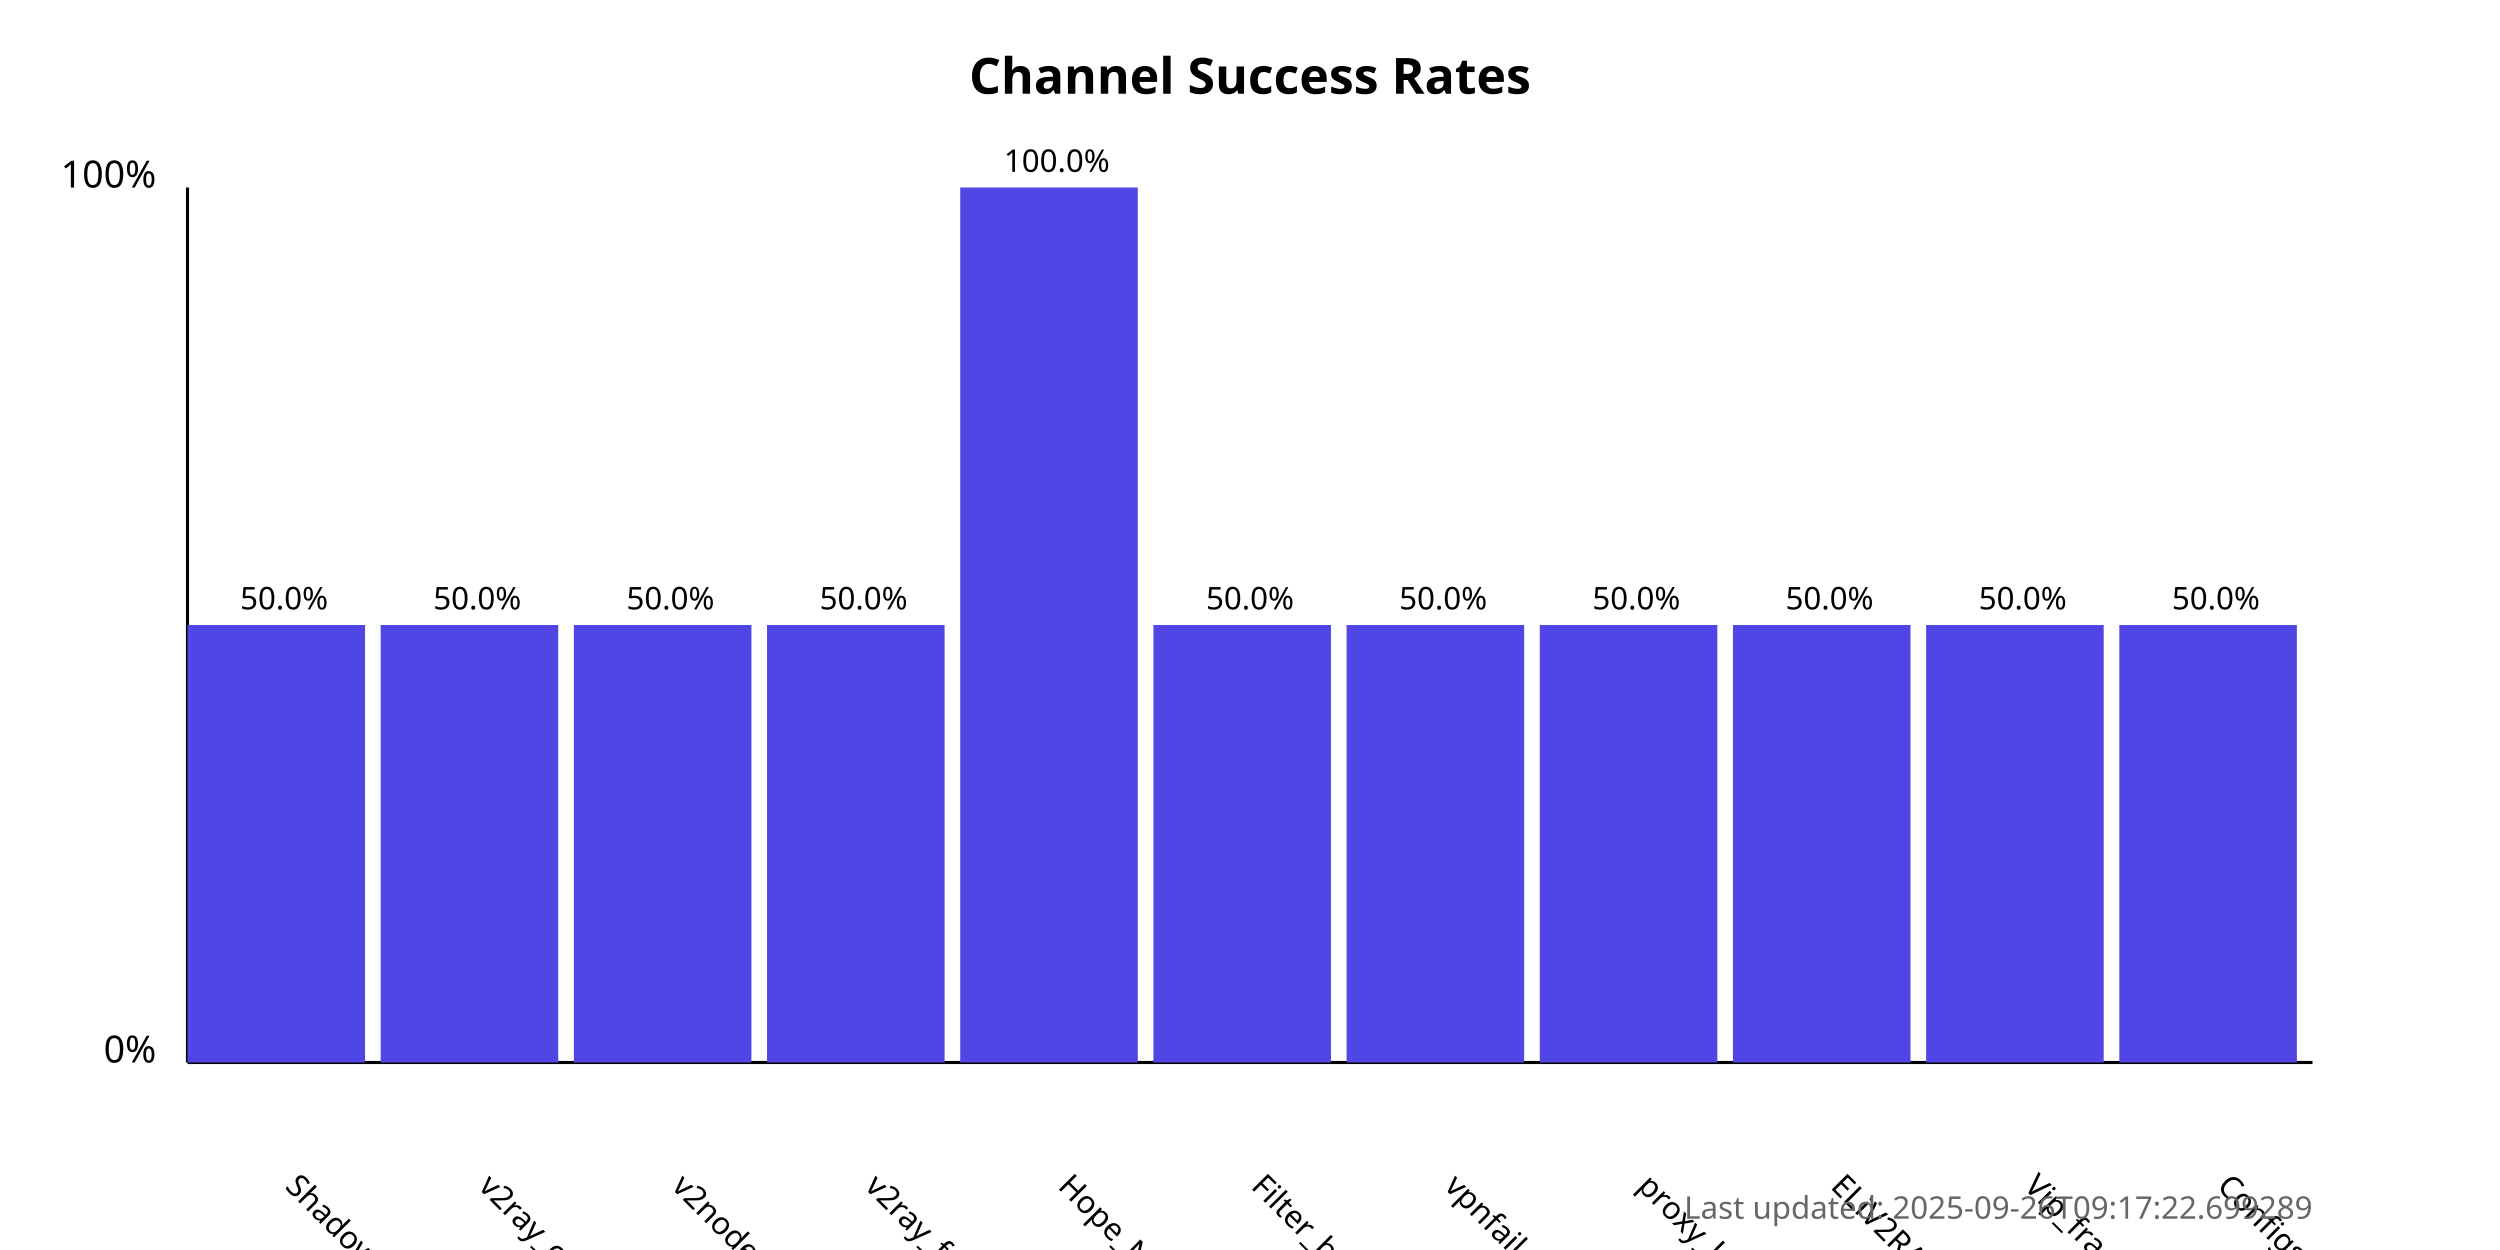
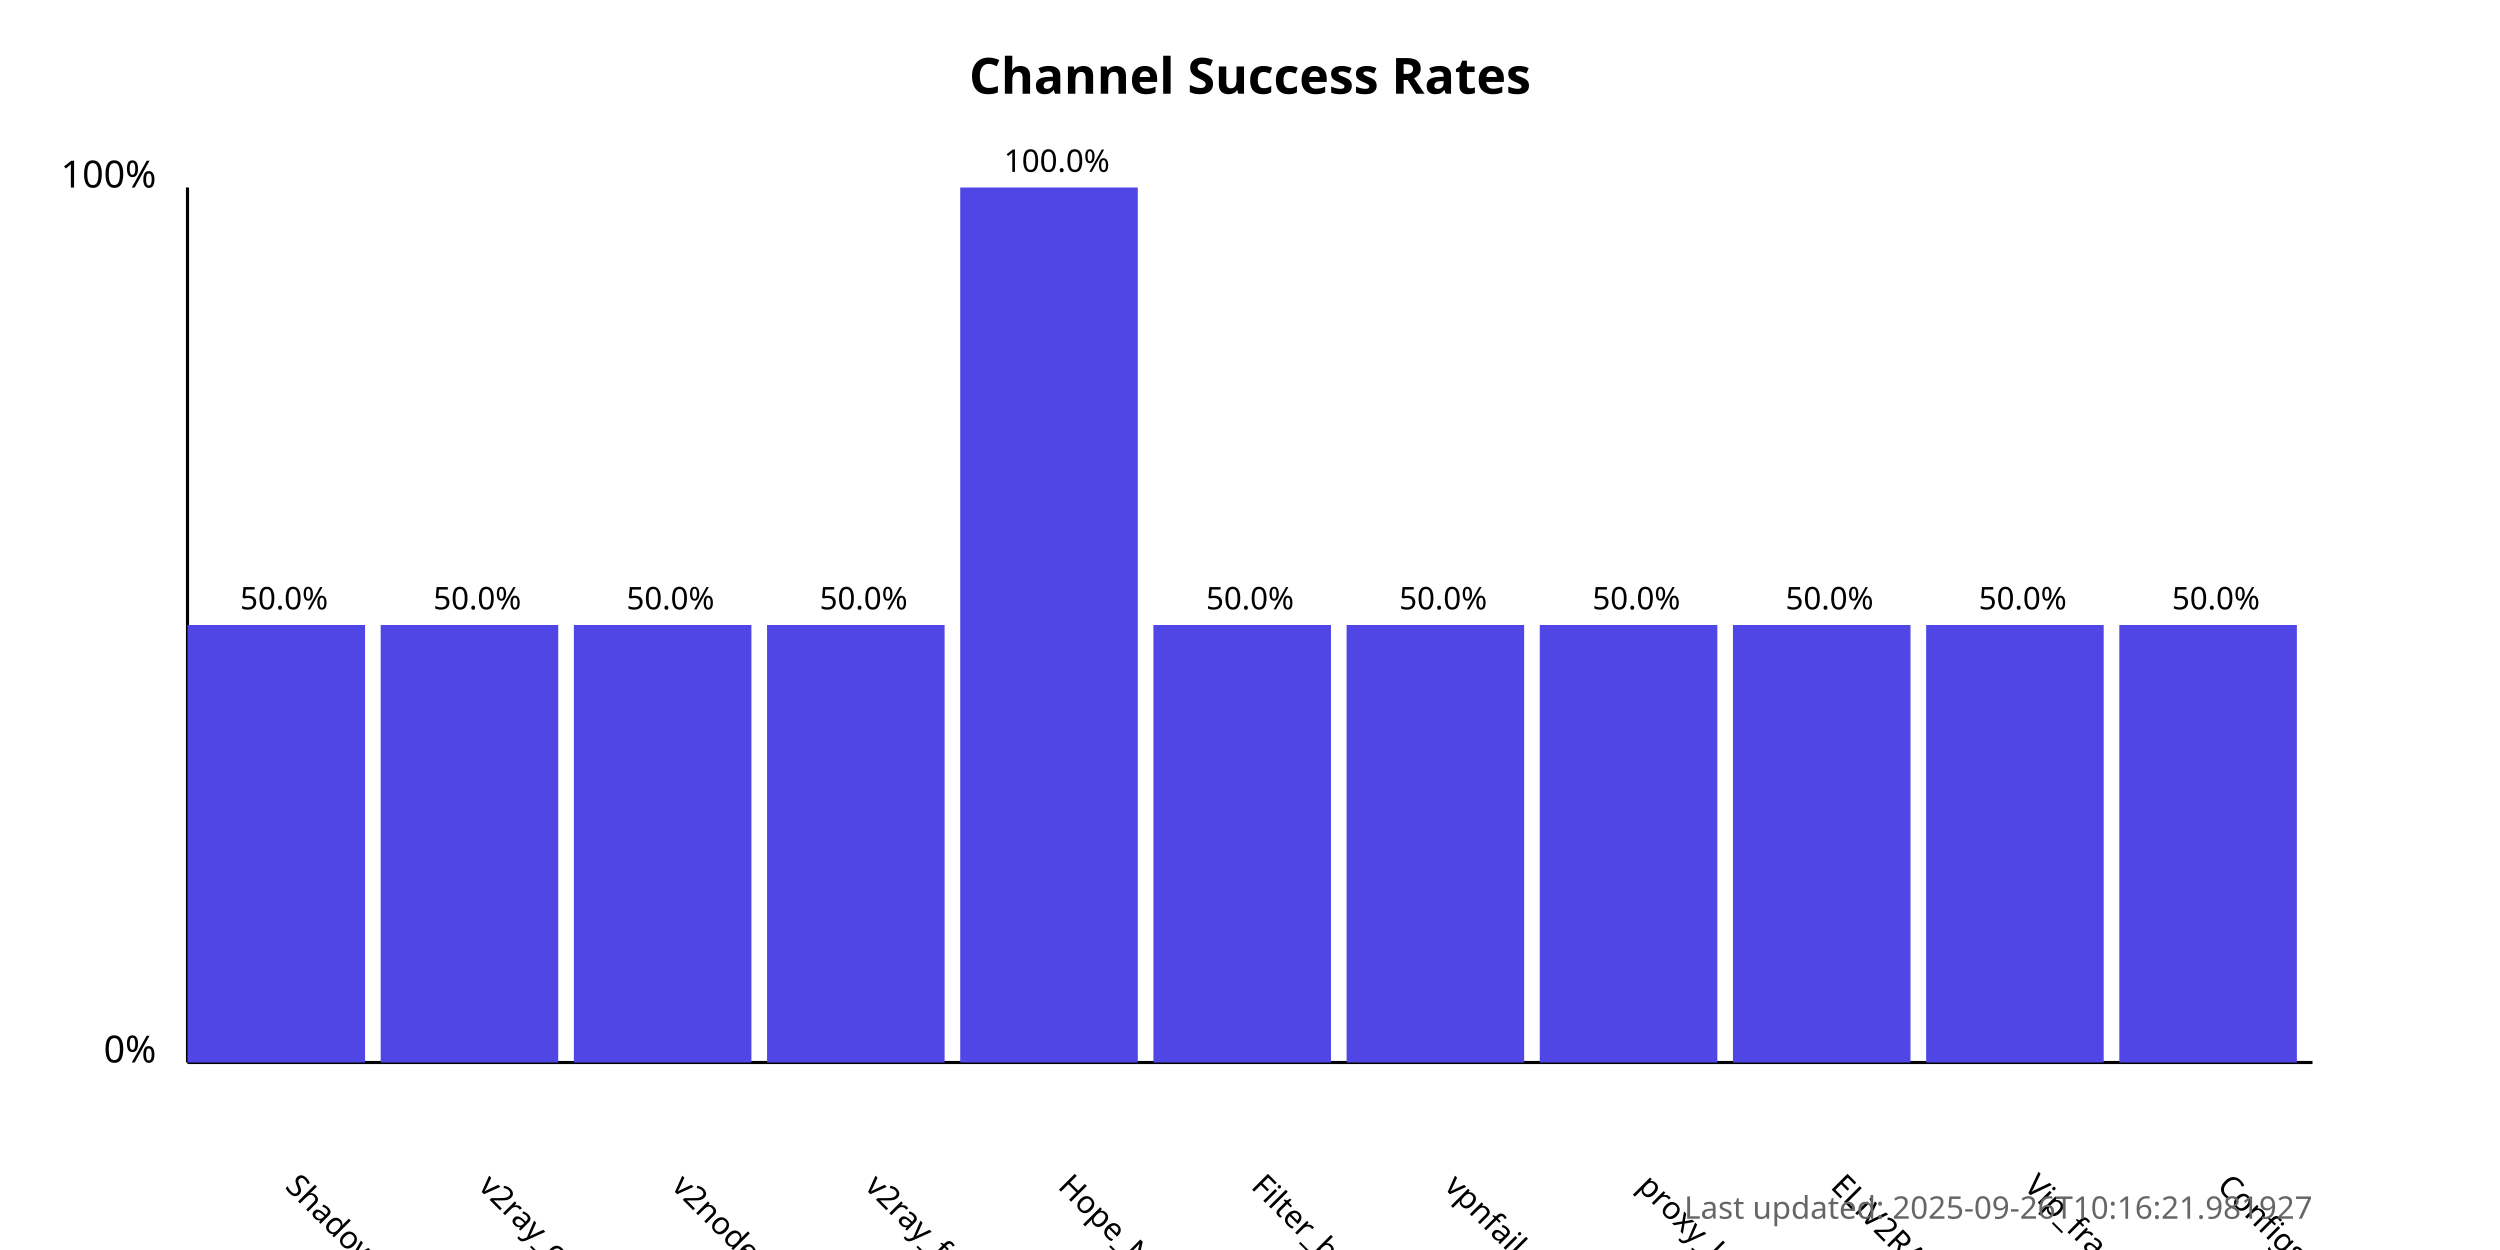
<svg xmlns="http://www.w3.org/2000/svg" width="800" height="400">
  <style>
            .chart-title { font: bold 16px sans-serif; }
            .axis-label { font: 12px sans-serif; }
            .tick-label { font: 10px sans-serif; }
            .bar { fill: #4f46e5; }
            .bar:hover { fill: #6366f1; }
            .timestamp { font: 10px sans-serif; fill: #666; }
        </style>
  <text x="400.0" y="30" text-anchor="middle" class="chart-title">
            Channel Success Rates
        </text>
  <line x1="60" y1="340" x2="60" y2="60" stroke="black" stroke-width="1" />
  <line x1="60" y1="340" x2="740" y2="340" stroke="black" stroke-width="1" />
  <text x="50" y="340" text-anchor="end" class="axis-label">0%</text>
  <text x="50" y="60" text-anchor="end" class="axis-label">100%</text>
  <g>
    <rect x="60" y="200.0" width="56.818" height="140.0" class="bar" />
    <text x="90.909" y="380" transform="rotate(45, 90.90909, 380)" text-anchor="start" class="tick-label">
                ShadowProxy66
            </text>
    <text x="90.909" y="195.0" text-anchor="middle" class="tick-label">
                50.0%
            </text>
  </g>
  <g>
    <rect x="121.818" y="200.0" width="56.818" height="140.0" class="bar" />
    <text x="152.727" y="380" transform="rotate(45, 152.7273, 380)" text-anchor="start" class="tick-label">
                v2ray_configs_pool
            </text>
    <text x="152.727" y="195.0" text-anchor="middle" class="tick-label">
                50.0%
            </text>
  </g>
  <g>
    <rect x="183.636" y="200.0" width="56.818" height="140.0" class="bar" />
    <text x="214.545" y="380" transform="rotate(45, 214.5455, 380)" text-anchor="start" class="tick-label">
                v2nodes
            </text>
    <text x="214.545" y="195.0" text-anchor="middle" class="tick-label">
                50.0%
            </text>
  </g>
  <g>
    <rect x="245.455" y="200.0" width="56.818" height="140.0" class="bar" />
    <text x="276.364" y="380" transform="rotate(45, 276.3636, 380)" text-anchor="start" class="tick-label">
                v2ray_free_conf
            </text>
    <text x="276.364" y="195.0" text-anchor="middle" class="tick-label">
                50.0%
            </text>
  </g>
  <g>
    <rect x="307.273" y="60.0" width="56.818" height="280.0" class="bar" />
    <text x="338.182" y="380" transform="rotate(45, 338.1818, 380)" text-anchor="start" class="tick-label">
                Hope_Net
            </text>
    <text x="338.182" y="55.0" text-anchor="middle" class="tick-label">
                100.0%
            </text>
  </g>
  <g>
    <rect x="369.091" y="200.0" width="56.818" height="140.0" class="bar" />
    <text x="400.0" y="380" transform="rotate(45, 400.0, 380)" text-anchor="start" class="tick-label">
                Filter_breaker
            </text>
    <text x="400.0" y="195.0" text-anchor="middle" class="tick-label">
                50.0%
            </text>
  </g>
  <g>
    <rect x="430.909" y="200.0" width="56.818" height="140.0" class="bar" />
    <text x="461.818" y="380" transform="rotate(45, 461.8182, 380)" text-anchor="start" class="tick-label">
                vpnfail_vless
            </text>
    <text x="461.818" y="195.0" text-anchor="middle" class="tick-label">
                50.0%
            </text>
  </g>
  <g>
    <rect x="492.727" y="200.0" width="56.818" height="140.0" class="bar" />
    <text x="523.636" y="380" transform="rotate(45, 523.6364, 380)" text-anchor="start" class="tick-label">
                proxy_kafee
            </text>
    <text x="523.636" y="195.0" text-anchor="middle" class="tick-label">
                50.0%
            </text>
  </g>
  <g>
    <rect x="554.545" y="200.0" width="56.818" height="140.0" class="bar" />
    <text x="585.455" y="380" transform="rotate(45, 585.4545, 380)" text-anchor="start" class="tick-label">
                ELiV2RAY
            </text>
    <text x="585.455" y="195.0" text-anchor="middle" class="tick-label">
                50.0%
            </text>
  </g>
  <g>
    <rect x="616.364" y="200.0" width="56.818" height="140.0" class="bar" />
    <text x="647.273" y="380" transform="rotate(45, 647.2727, 380)" text-anchor="start" class="tick-label">
                Vip_fragment_v2ray
            </text>
    <text x="647.273" y="195.0" text-anchor="middle" class="tick-label">
                50.0%
            </text>
  </g>
  <g>
    <rect x="678.182" y="200.0" width="56.818" height="140.0" class="bar" />
    <text x="709.091" y="380" transform="rotate(45, 709.0909, 380)" text-anchor="start" class="tick-label">
                ConfigsHubPlus
            </text>
    <text x="709.091" y="195.0" text-anchor="middle" class="tick-label">
                50.0%
            </text>
  </g>
  <text x="740" y="390" text-anchor="end" class="timestamp">
-             Last updated: 2025-09-26T09:17:22.699289
+             Last updated: 2025-09-26T10:16:21.981927
        </text>
</svg>
